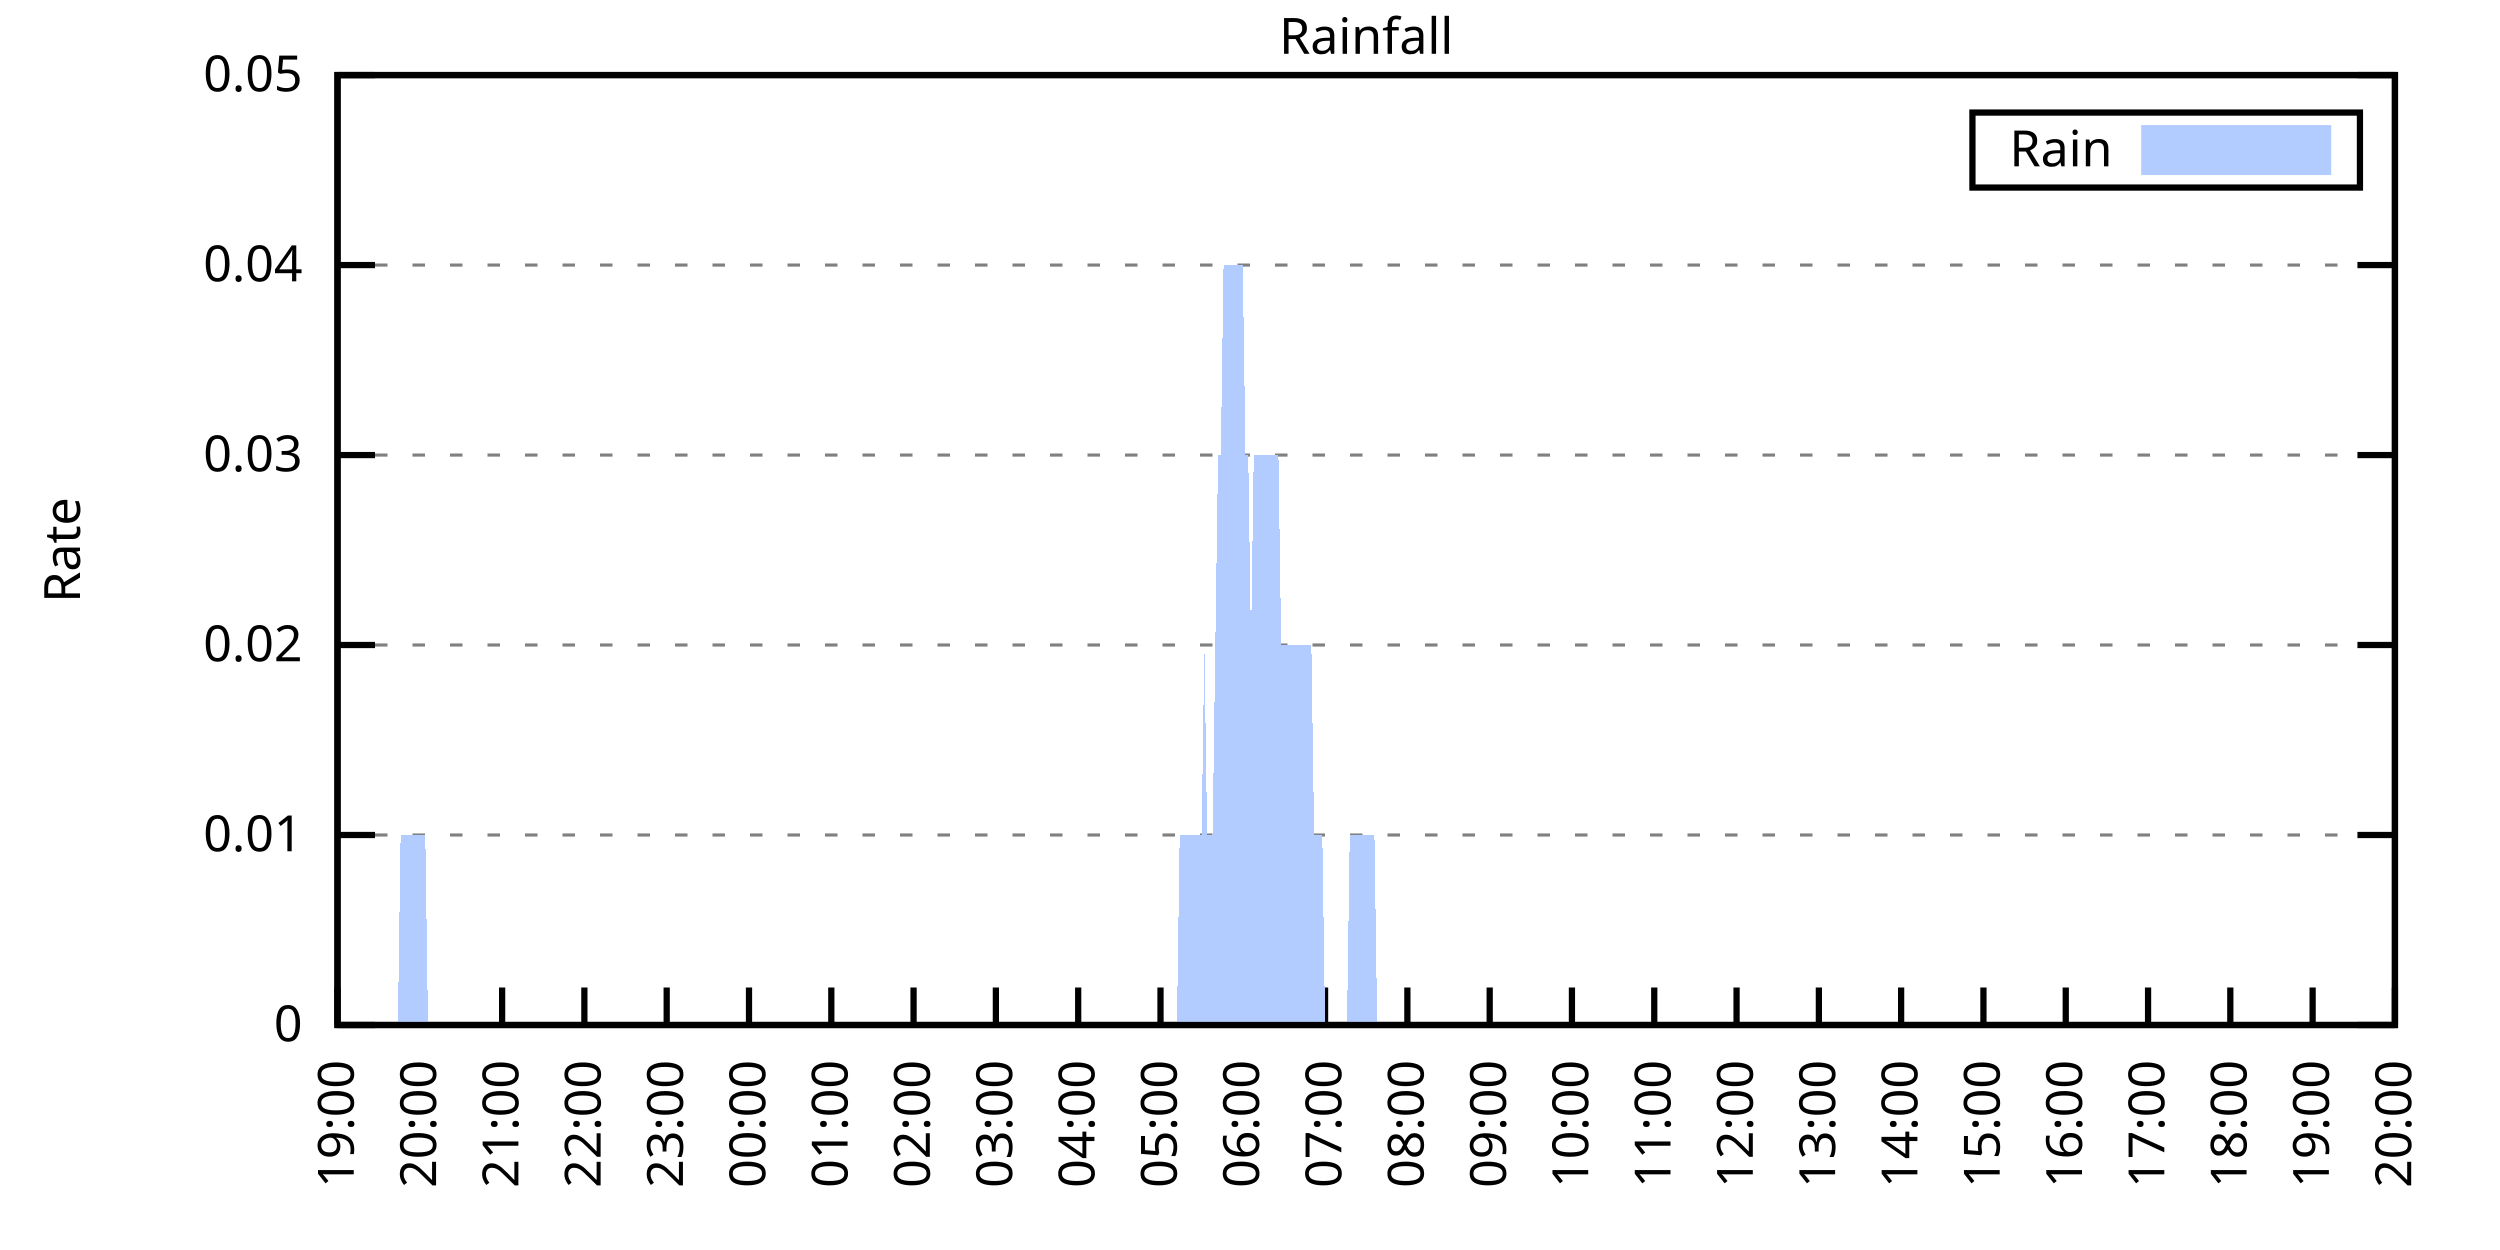
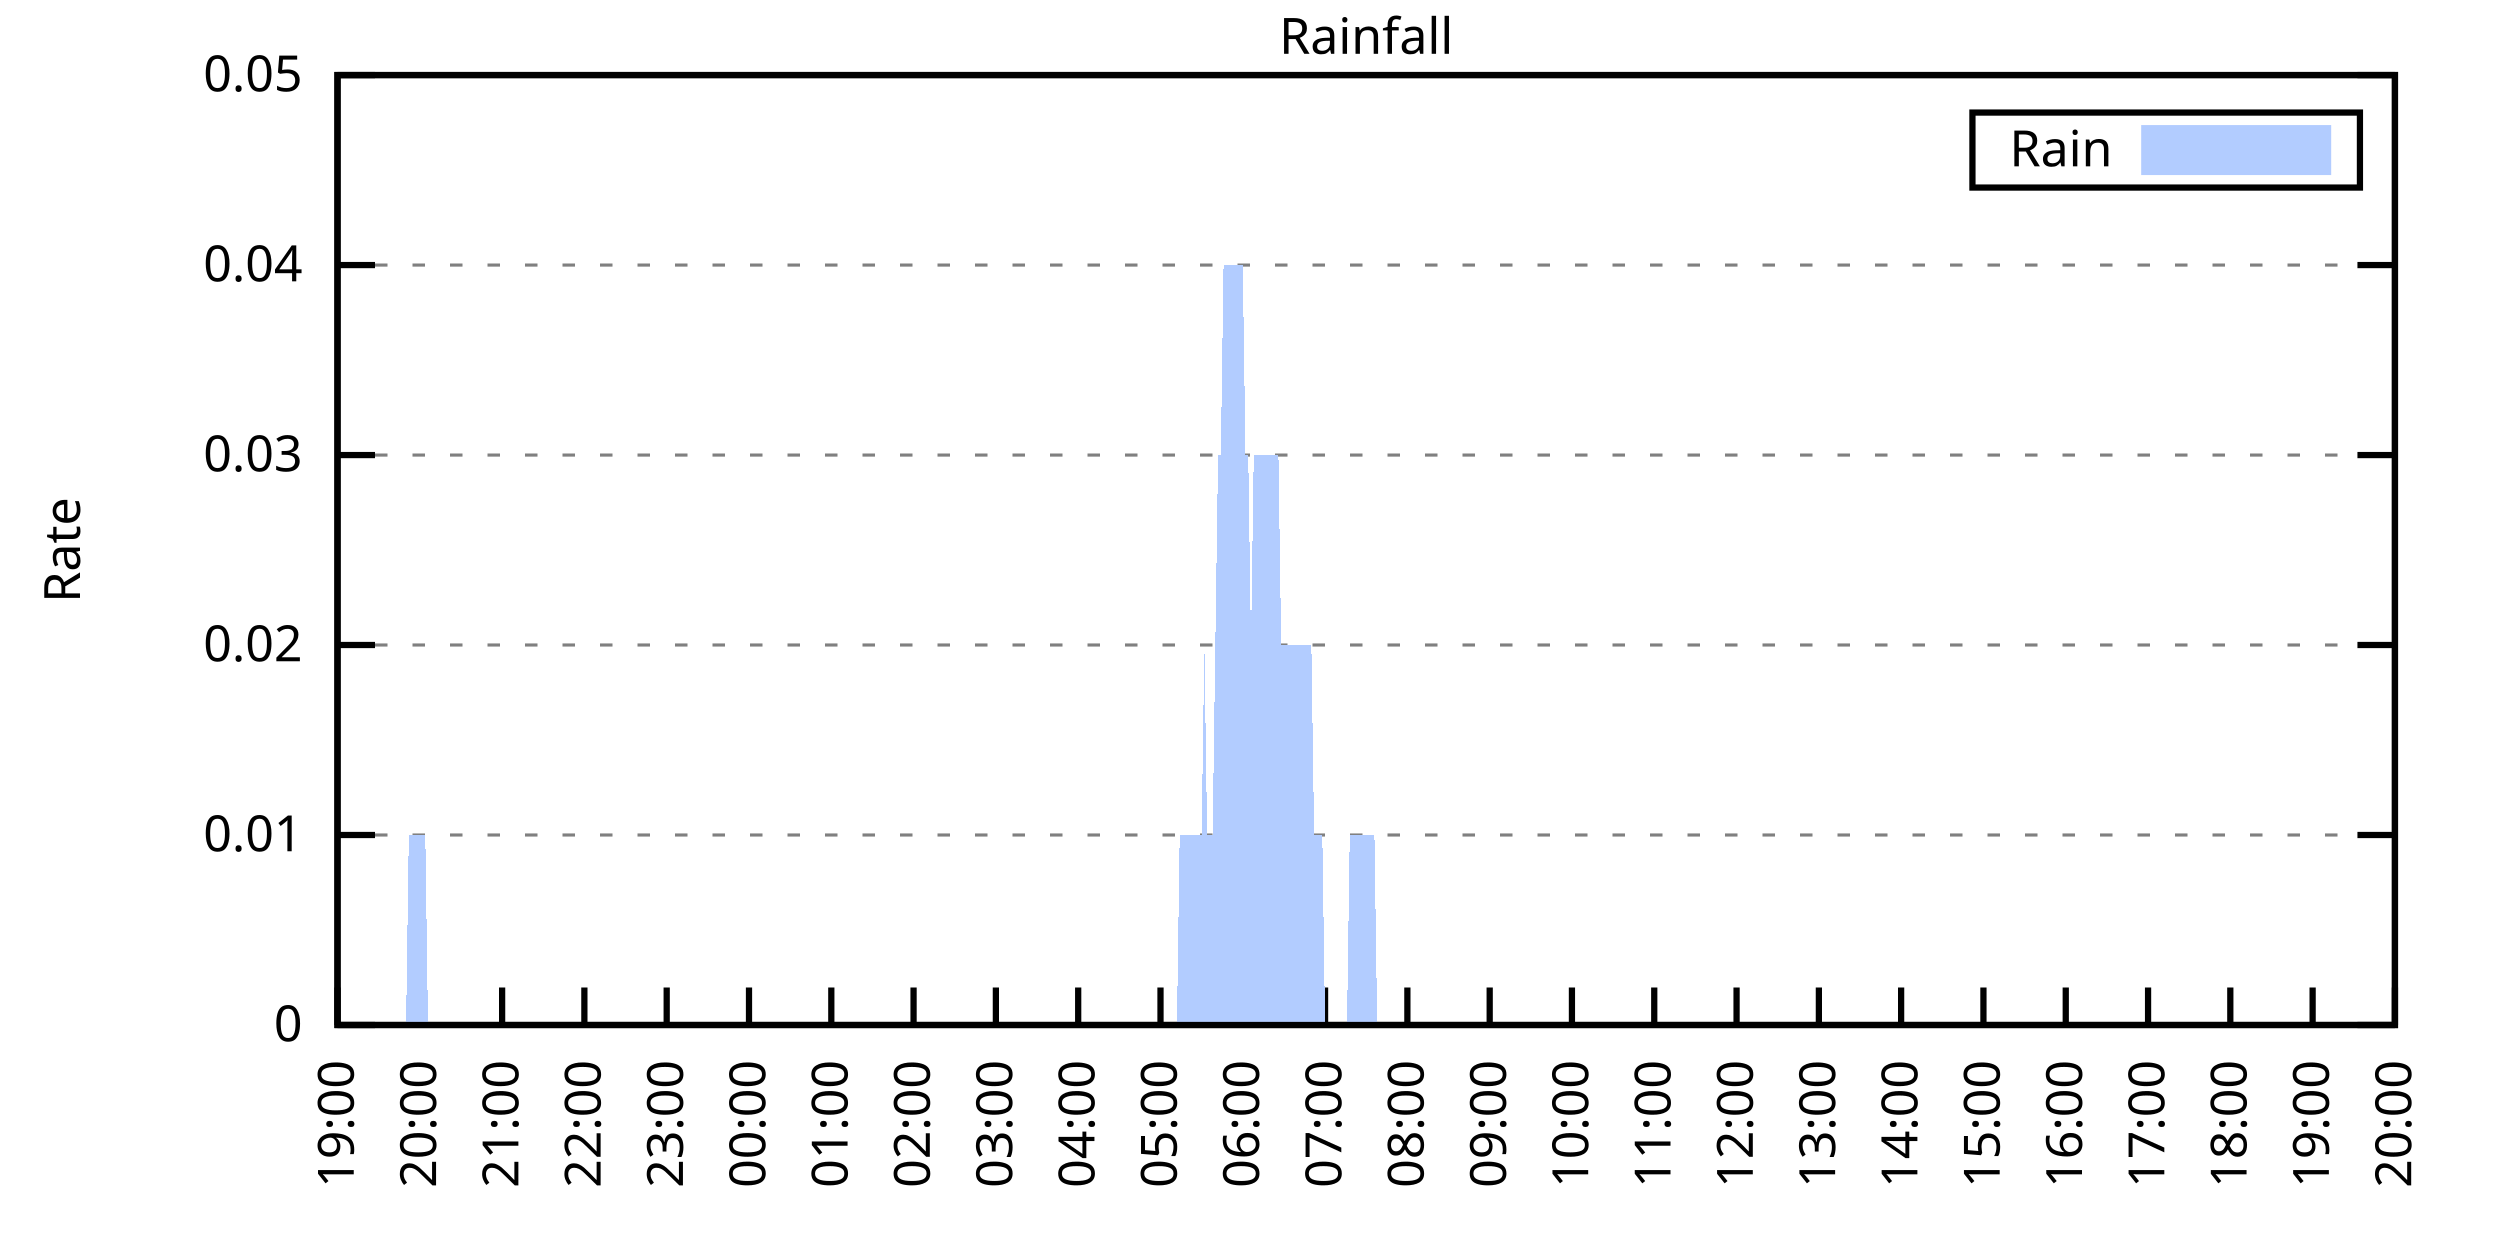
<svg xmlns="http://www.w3.org/2000/svg" xmlns:xlink="http://www.w3.org/1999/xlink" width="400" height="200" viewBox="0 0 400 200">
  <g id="gnuplot_canvas">
    <rect x="0" y="0" width="400" height="200" fill="none" />
    <defs>
      <circle id="gpDot" r="0.5" stroke-width="0.5" stroke="currentColor" />
      <path id="gpPt0" stroke-width="0.333" stroke="currentColor" d="M-1,0 h2 M0,-1 v2" />
      <path id="gpPt1" stroke-width="0.333" stroke="currentColor" d="M-1,-1 L1,1 M1,-1 L-1,1" />
      <path id="gpPt2" stroke-width="0.333" stroke="currentColor" d="M-1,0 L1,0 M0,-1 L0,1 M-1,-1 L1,1 M-1,1 L1,-1" />
      <rect id="gpPt3" stroke-width="0.333" stroke="currentColor" x="-1" y="-1" width="2" height="2" />
      <rect id="gpPt4" stroke-width="0.333" stroke="currentColor" fill="currentColor" x="-1" y="-1" width="2" height="2" />
      <circle id="gpPt5" stroke-width="0.333" stroke="currentColor" cx="0" cy="0" r="1" />
      <use xlink:href="#gpPt5" id="gpPt6" fill="currentColor" stroke="none" />
      <path id="gpPt7" stroke-width="0.333" stroke="currentColor" d="M0,-1.33 L-1.33,0.67 L1.33,0.67 z" />
      <use xlink:href="#gpPt7" id="gpPt8" fill="currentColor" stroke="none" />
      <use xlink:href="#gpPt7" id="gpPt9" stroke="currentColor" transform="rotate(180)" />
      <use xlink:href="#gpPt9" id="gpPt10" fill="currentColor" stroke="none" />
      <use xlink:href="#gpPt3" id="gpPt11" stroke="currentColor" transform="rotate(45)" />
      <use xlink:href="#gpPt11" id="gpPt12" fill="currentColor" stroke="none" />
      <path id="gpPt13" stroke-width="0.333" stroke="currentColor" d="M0,1.330 L1.265,0.411 L0.782,-1.067 L-0.782,-1.076 L-1.265,0.411 z" />
      <use xlink:href="#gpPt13" id="gpPt14" fill="currentColor" stroke="none" />
      <filter id="textbox" filterUnits="objectBoundingBox" x="0" y="0" height="1" width="1">
        <feFlood flood-color="white" flood-opacity="1" result="bgnd" />
        <feComposite in="SourceGraphic" in2="bgnd" operator="atop" />
      </filter>
      <filter id="greybox" filterUnits="objectBoundingBox" x="0" y="0" height="1" width="1">
        <feFlood flood-color="lightgrey" flood-opacity="1" result="grey" />
        <feComposite in="SourceGraphic" in2="grey" operator="atop" />
      </filter>
    </defs>
    <g fill="none" color="white" stroke="currentColor" stroke-width="1.00" stroke-linecap="butt" stroke-linejoin="miter">
</g>
    <g fill="none" color="black" stroke="currentColor" stroke-width="1.00" stroke-linecap="butt" stroke-linejoin="miter">
      <g stroke="none" shape-rendering="crispEdges">
        <polygon fill="rgb(255, 255, 255)" points="54.00,164.00 383.18,164.00 383.18,12.02 54.00,12.02 " />
      </g>
    </g>
    <g fill="none" color="black" stroke="currentColor" stroke-width="1.00" stroke-linecap="butt" stroke-linejoin="miter">
</g>
    <g fill="none" color="black" stroke="black" stroke-width="0.50" stroke-linecap="butt" stroke-linejoin="miter">
</g>
    <g fill="none" color="gray" stroke="currentColor" stroke-width="0.50" stroke-linecap="butt" stroke-linejoin="miter">
      <path stroke="gray" stroke-dasharray="2,4" class="gridline" d="M54.00,164.00 L383.19,164.00  " />
    </g>
    <g fill="none" color="gray" stroke="gray" stroke-width="1.00" stroke-linecap="butt" stroke-linejoin="miter">
</g>
    <g fill="none" color="black" stroke="currentColor" stroke-width="1.00" stroke-linecap="butt" stroke-linejoin="miter">
      <path stroke="black" d="M54.00,164.00 L60.00,164.00 M383.19,164.00 L377.19,164.00  " />
      <g transform="translate(48.40,166.60)" stroke="none" fill="black" font-family="Sans" font-size="8.00" text-anchor="end">
        <text>
          <tspan font-family="Sans"> 0</tspan>
        </text>
      </g>
    </g>
    <g fill="none" color="black" stroke="currentColor" stroke-width="1.00" stroke-linecap="butt" stroke-linejoin="miter">
</g>
    <g fill="none" color="black" stroke="black" stroke-width="0.50" stroke-linecap="butt" stroke-linejoin="miter">
</g>
    <g fill="none" color="gray" stroke="currentColor" stroke-width="0.50" stroke-linecap="butt" stroke-linejoin="miter">
      <path stroke="gray" stroke-dasharray="2,4" class="gridline" d="M54.00,133.60 L383.19,133.60  " />
    </g>
    <g fill="none" color="gray" stroke="gray" stroke-width="1.00" stroke-linecap="butt" stroke-linejoin="miter">
</g>
    <g fill="none" color="black" stroke="currentColor" stroke-width="1.00" stroke-linecap="butt" stroke-linejoin="miter">
      <path stroke="black" d="M54.00,133.60 L60.00,133.60 M383.19,133.60 L377.19,133.60  " />
      <g transform="translate(48.40,136.20)" stroke="none" fill="black" font-family="Sans" font-size="8.00" text-anchor="end">
        <text>
          <tspan font-family="Sans"> 0.01</tspan>
        </text>
      </g>
    </g>
    <g fill="none" color="black" stroke="currentColor" stroke-width="1.00" stroke-linecap="butt" stroke-linejoin="miter">
</g>
    <g fill="none" color="black" stroke="black" stroke-width="0.50" stroke-linecap="butt" stroke-linejoin="miter">
</g>
    <g fill="none" color="gray" stroke="currentColor" stroke-width="0.50" stroke-linecap="butt" stroke-linejoin="miter">
      <path stroke="gray" stroke-dasharray="2,4" class="gridline" d="M54.00,103.20 L383.19,103.20  " />
    </g>
    <g fill="none" color="gray" stroke="gray" stroke-width="1.00" stroke-linecap="butt" stroke-linejoin="miter">
</g>
    <g fill="none" color="black" stroke="currentColor" stroke-width="1.00" stroke-linecap="butt" stroke-linejoin="miter">
      <path stroke="black" d="M54.00,103.20 L60.00,103.20 M383.19,103.20 L377.19,103.20  " />
      <g transform="translate(48.40,105.80)" stroke="none" fill="black" font-family="Sans" font-size="8.00" text-anchor="end">
        <text>
          <tspan font-family="Sans"> 0.02</tspan>
        </text>
      </g>
    </g>
    <g fill="none" color="black" stroke="currentColor" stroke-width="1.00" stroke-linecap="butt" stroke-linejoin="miter">
</g>
    <g fill="none" color="black" stroke="black" stroke-width="0.50" stroke-linecap="butt" stroke-linejoin="miter">
</g>
    <g fill="none" color="gray" stroke="currentColor" stroke-width="0.50" stroke-linecap="butt" stroke-linejoin="miter">
      <path stroke="gray" stroke-dasharray="2,4" class="gridline" d="M54.00,72.81 L383.19,72.81  " />
    </g>
    <g fill="none" color="gray" stroke="gray" stroke-width="1.00" stroke-linecap="butt" stroke-linejoin="miter">
</g>
    <g fill="none" color="black" stroke="currentColor" stroke-width="1.00" stroke-linecap="butt" stroke-linejoin="miter">
      <path stroke="black" d="M54.00,72.81 L60.00,72.81 M383.19,72.81 L377.19,72.81  " />
      <g transform="translate(48.40,75.41)" stroke="none" fill="black" font-family="Sans" font-size="8.00" text-anchor="end">
        <text>
          <tspan font-family="Sans"> 0.03</tspan>
        </text>
      </g>
    </g>
    <g fill="none" color="black" stroke="currentColor" stroke-width="1.00" stroke-linecap="butt" stroke-linejoin="miter">
</g>
    <g fill="none" color="black" stroke="black" stroke-width="0.50" stroke-linecap="butt" stroke-linejoin="miter">
</g>
    <g fill="none" color="gray" stroke="currentColor" stroke-width="0.50" stroke-linecap="butt" stroke-linejoin="miter">
      <path stroke="gray" stroke-dasharray="2,4" class="gridline" d="M54.00,42.41 L383.19,42.41  " />
    </g>
    <g fill="none" color="gray" stroke="gray" stroke-width="1.00" stroke-linecap="butt" stroke-linejoin="miter">
</g>
    <g fill="none" color="black" stroke="currentColor" stroke-width="1.00" stroke-linecap="butt" stroke-linejoin="miter">
      <path stroke="black" d="M54.00,42.41 L60.00,42.41 M383.19,42.41 L377.19,42.41  " />
      <g transform="translate(48.40,45.01)" stroke="none" fill="black" font-family="Sans" font-size="8.00" text-anchor="end">
        <text>
          <tspan font-family="Sans"> 0.04</tspan>
        </text>
      </g>
    </g>
    <g fill="none" color="black" stroke="currentColor" stroke-width="1.00" stroke-linecap="butt" stroke-linejoin="miter">
</g>
    <g fill="none" color="black" stroke="black" stroke-width="0.50" stroke-linecap="butt" stroke-linejoin="miter">
</g>
    <g fill="none" color="gray" stroke="currentColor" stroke-width="0.50" stroke-linecap="butt" stroke-linejoin="miter">
      <path stroke="gray" stroke-dasharray="2,4" class="gridline" d="M54.00,12.01 L383.19,12.01  " />
    </g>
    <g fill="none" color="gray" stroke="gray" stroke-width="1.00" stroke-linecap="butt" stroke-linejoin="miter">
</g>
    <g fill="none" color="black" stroke="currentColor" stroke-width="1.00" stroke-linecap="butt" stroke-linejoin="miter">
      <path stroke="black" d="M54.00,12.01 L60.00,12.01 M383.19,12.01 L377.19,12.01  " />
      <g transform="translate(48.40,14.61)" stroke="none" fill="black" font-family="Sans" font-size="8.00" text-anchor="end">
        <text>
          <tspan font-family="Sans"> 0.05</tspan>
        </text>
      </g>
    </g>
    <g fill="none" color="black" stroke="currentColor" stroke-width="1.00" stroke-linecap="butt" stroke-linejoin="miter">
      <path stroke="black" d="M54.00,164.00 L54.00,158.00  " />
      <g transform="translate(56.60,169.60) rotate(270.00)" stroke="none" fill="black" font-family="Sans" font-size="8.00" text-anchor="end">
        <text>
          <tspan font-family="Sans">19:00</tspan>
        </text>
      </g>
    </g>
    <g fill="none" color="black" stroke="currentColor" stroke-width="1.00" stroke-linecap="butt" stroke-linejoin="miter">
      <path stroke="black" d="M67.17,164.00 L67.17,158.00  " />
      <g transform="translate(69.77,169.60) rotate(270.00)" stroke="none" fill="black" font-family="Sans" font-size="8.00" text-anchor="end">
        <text>
          <tspan font-family="Sans">20:00</tspan>
        </text>
      </g>
    </g>
    <g fill="none" color="black" stroke="currentColor" stroke-width="1.00" stroke-linecap="butt" stroke-linejoin="miter">
      <path stroke="black" d="M80.34,164.00 L80.34,158.00  " />
      <g transform="translate(82.94,169.60) rotate(270.00)" stroke="none" fill="black" font-family="Sans" font-size="8.00" text-anchor="end">
        <text>
          <tspan font-family="Sans">21:00</tspan>
        </text>
      </g>
    </g>
    <g fill="none" color="black" stroke="currentColor" stroke-width="1.00" stroke-linecap="butt" stroke-linejoin="miter">
      <path stroke="black" d="M93.50,164.00 L93.50,158.00  " />
      <g transform="translate(96.10,169.60) rotate(270.00)" stroke="none" fill="black" font-family="Sans" font-size="8.00" text-anchor="end">
        <text>
          <tspan font-family="Sans">22:00</tspan>
        </text>
      </g>
    </g>
    <g fill="none" color="black" stroke="currentColor" stroke-width="1.00" stroke-linecap="butt" stroke-linejoin="miter">
      <path stroke="black" d="M106.67,164.00 L106.67,158.00  " />
      <g transform="translate(109.27,169.60) rotate(270.00)" stroke="none" fill="black" font-family="Sans" font-size="8.00" text-anchor="end">
        <text>
          <tspan font-family="Sans">23:00</tspan>
        </text>
      </g>
    </g>
    <g fill="none" color="black" stroke="currentColor" stroke-width="1.00" stroke-linecap="butt" stroke-linejoin="miter">
      <path stroke="black" d="M119.84,164.00 L119.84,158.00  " />
      <g transform="translate(122.44,169.60) rotate(270.00)" stroke="none" fill="black" font-family="Sans" font-size="8.00" text-anchor="end">
        <text>
          <tspan font-family="Sans">00:00</tspan>
        </text>
      </g>
    </g>
    <g fill="none" color="black" stroke="currentColor" stroke-width="1.00" stroke-linecap="butt" stroke-linejoin="miter">
      <path stroke="black" d="M133.01,164.00 L133.01,158.00  " />
      <g transform="translate(135.61,169.60) rotate(270.00)" stroke="none" fill="black" font-family="Sans" font-size="8.00" text-anchor="end">
        <text>
          <tspan font-family="Sans">01:00</tspan>
        </text>
      </g>
    </g>
    <g fill="none" color="black" stroke="currentColor" stroke-width="1.00" stroke-linecap="butt" stroke-linejoin="miter">
      <path stroke="black" d="M146.17,164.00 L146.17,158.00  " />
      <g transform="translate(148.77,169.60) rotate(270.00)" stroke="none" fill="black" font-family="Sans" font-size="8.00" text-anchor="end">
        <text>
          <tspan font-family="Sans">02:00</tspan>
        </text>
      </g>
    </g>
    <g fill="none" color="black" stroke="currentColor" stroke-width="1.00" stroke-linecap="butt" stroke-linejoin="miter">
      <path stroke="black" d="M159.34,164.00 L159.34,158.00  " />
      <g transform="translate(161.94,169.60) rotate(270.00)" stroke="none" fill="black" font-family="Sans" font-size="8.00" text-anchor="end">
        <text>
          <tspan font-family="Sans">03:00</tspan>
        </text>
      </g>
    </g>
    <g fill="none" color="black" stroke="currentColor" stroke-width="1.00" stroke-linecap="butt" stroke-linejoin="miter">
      <path stroke="black" d="M172.51,164.00 L172.51,158.00  " />
      <g transform="translate(175.11,169.60) rotate(270.00)" stroke="none" fill="black" font-family="Sans" font-size="8.00" text-anchor="end">
        <text>
          <tspan font-family="Sans">04:00</tspan>
        </text>
      </g>
    </g>
    <g fill="none" color="black" stroke="currentColor" stroke-width="1.00" stroke-linecap="butt" stroke-linejoin="miter">
      <path stroke="black" d="M185.68,164.00 L185.68,158.00  " />
      <g transform="translate(188.28,169.60) rotate(270.00)" stroke="none" fill="black" font-family="Sans" font-size="8.00" text-anchor="end">
        <text>
          <tspan font-family="Sans">05:00</tspan>
        </text>
      </g>
    </g>
    <g fill="none" color="black" stroke="currentColor" stroke-width="1.00" stroke-linecap="butt" stroke-linejoin="miter">
      <path stroke="black" d="M198.84,164.00 L198.84,158.00  " />
      <g transform="translate(201.44,169.60) rotate(270.00)" stroke="none" fill="black" font-family="Sans" font-size="8.00" text-anchor="end">
        <text>
          <tspan font-family="Sans">06:00</tspan>
        </text>
      </g>
    </g>
    <g fill="none" color="black" stroke="currentColor" stroke-width="1.00" stroke-linecap="butt" stroke-linejoin="miter">
      <path stroke="black" d="M212.01,164.00 L212.01,158.00  " />
      <g transform="translate(214.61,169.60) rotate(270.00)" stroke="none" fill="black" font-family="Sans" font-size="8.00" text-anchor="end">
        <text>
          <tspan font-family="Sans">07:00</tspan>
        </text>
      </g>
    </g>
    <g fill="none" color="black" stroke="currentColor" stroke-width="1.00" stroke-linecap="butt" stroke-linejoin="miter">
      <path stroke="black" d="M225.18,164.00 L225.18,158.00  " />
      <g transform="translate(227.78,169.60) rotate(270.00)" stroke="none" fill="black" font-family="Sans" font-size="8.00" text-anchor="end">
        <text>
          <tspan font-family="Sans">08:00</tspan>
        </text>
      </g>
    </g>
    <g fill="none" color="black" stroke="currentColor" stroke-width="1.00" stroke-linecap="butt" stroke-linejoin="miter">
      <path stroke="black" d="M238.35,164.00 L238.35,158.00  " />
      <g transform="translate(240.95,169.60) rotate(270.00)" stroke="none" fill="black" font-family="Sans" font-size="8.00" text-anchor="end">
        <text>
          <tspan font-family="Sans">09:00</tspan>
        </text>
      </g>
    </g>
    <g fill="none" color="black" stroke="currentColor" stroke-width="1.00" stroke-linecap="butt" stroke-linejoin="miter">
      <path stroke="black" d="M251.51,164.00 L251.51,158.00  " />
      <g transform="translate(254.11,169.60) rotate(270.00)" stroke="none" fill="black" font-family="Sans" font-size="8.00" text-anchor="end">
        <text>
          <tspan font-family="Sans">10:00</tspan>
        </text>
      </g>
    </g>
    <g fill="none" color="black" stroke="currentColor" stroke-width="1.00" stroke-linecap="butt" stroke-linejoin="miter">
      <path stroke="black" d="M264.68,164.00 L264.68,158.00  " />
      <g transform="translate(267.28,169.60) rotate(270.00)" stroke="none" fill="black" font-family="Sans" font-size="8.00" text-anchor="end">
        <text>
          <tspan font-family="Sans">11:00</tspan>
        </text>
      </g>
    </g>
    <g fill="none" color="black" stroke="currentColor" stroke-width="1.00" stroke-linecap="butt" stroke-linejoin="miter">
      <path stroke="black" d="M277.85,164.00 L277.85,158.00  " />
      <g transform="translate(280.45,169.60) rotate(270.00)" stroke="none" fill="black" font-family="Sans" font-size="8.00" text-anchor="end">
        <text>
          <tspan font-family="Sans">12:00</tspan>
        </text>
      </g>
    </g>
    <g fill="none" color="black" stroke="currentColor" stroke-width="1.00" stroke-linecap="butt" stroke-linejoin="miter">
      <path stroke="black" d="M291.02,164.00 L291.02,158.00  " />
      <g transform="translate(293.62,169.60) rotate(270.00)" stroke="none" fill="black" font-family="Sans" font-size="8.00" text-anchor="end">
        <text>
          <tspan font-family="Sans">13:00</tspan>
        </text>
      </g>
    </g>
    <g fill="none" color="black" stroke="currentColor" stroke-width="1.00" stroke-linecap="butt" stroke-linejoin="miter">
      <path stroke="black" d="M304.18,164.00 L304.18,158.00  " />
      <g transform="translate(306.78,169.60) rotate(270.00)" stroke="none" fill="black" font-family="Sans" font-size="8.00" text-anchor="end">
        <text>
          <tspan font-family="Sans">14:00</tspan>
        </text>
      </g>
    </g>
    <g fill="none" color="black" stroke="currentColor" stroke-width="1.00" stroke-linecap="butt" stroke-linejoin="miter">
      <path stroke="black" d="M317.35,164.00 L317.35,158.00  " />
      <g transform="translate(319.95,169.60) rotate(270.00)" stroke="none" fill="black" font-family="Sans" font-size="8.00" text-anchor="end">
        <text>
          <tspan font-family="Sans">15:00</tspan>
        </text>
      </g>
    </g>
    <g fill="none" color="black" stroke="currentColor" stroke-width="1.00" stroke-linecap="butt" stroke-linejoin="miter">
      <path stroke="black" d="M330.52,164.00 L330.52,158.00  " />
      <g transform="translate(333.12,169.60) rotate(270.00)" stroke="none" fill="black" font-family="Sans" font-size="8.00" text-anchor="end">
        <text>
          <tspan font-family="Sans">16:00</tspan>
        </text>
      </g>
    </g>
    <g fill="none" color="black" stroke="currentColor" stroke-width="1.00" stroke-linecap="butt" stroke-linejoin="miter">
      <path stroke="black" d="M343.69,164.00 L343.69,158.00  " />
      <g transform="translate(346.29,169.60) rotate(270.00)" stroke="none" fill="black" font-family="Sans" font-size="8.00" text-anchor="end">
        <text>
          <tspan font-family="Sans">17:00</tspan>
        </text>
      </g>
    </g>
    <g fill="none" color="black" stroke="currentColor" stroke-width="1.00" stroke-linecap="butt" stroke-linejoin="miter">
      <path stroke="black" d="M356.85,164.00 L356.85,158.00  " />
      <g transform="translate(359.45,169.60) rotate(270.00)" stroke="none" fill="black" font-family="Sans" font-size="8.00" text-anchor="end">
        <text>
          <tspan font-family="Sans">18:00</tspan>
        </text>
      </g>
    </g>
    <g fill="none" color="black" stroke="currentColor" stroke-width="1.00" stroke-linecap="butt" stroke-linejoin="miter">
      <path stroke="black" d="M370.02,164.00 L370.02,158.00  " />
      <g transform="translate(372.62,169.60) rotate(270.00)" stroke="none" fill="black" font-family="Sans" font-size="8.00" text-anchor="end">
        <text>
          <tspan font-family="Sans">19:00</tspan>
        </text>
      </g>
    </g>
    <g fill="none" color="black" stroke="currentColor" stroke-width="1.00" stroke-linecap="butt" stroke-linejoin="miter">
      <path stroke="black" d="M383.19,164.00 L383.19,158.00  " />
      <g transform="translate(385.79,169.60) rotate(270.00)" stroke="none" fill="black" font-family="Sans" font-size="8.00" text-anchor="end">
        <text>
          <tspan font-family="Sans">20:00</tspan>
        </text>
      </g>
    </g>
    <g fill="none" color="black" stroke="currentColor" stroke-width="1.00" stroke-linecap="butt" stroke-linejoin="miter">
</g>
    <g fill="none" color="black" stroke="currentColor" stroke-width="1.00" stroke-linecap="butt" stroke-linejoin="miter">
      <path stroke="black" d="M54.00,12.01 L54.00,164.00 L383.19,164.00 L383.19,12.01 L54.00,12.01 Z  " />
    </g>
    <g fill="none" color="black" stroke="currentColor" stroke-width="1.00" stroke-linecap="butt" stroke-linejoin="miter">
</g>
    <g fill="none" color="black" stroke="currentColor" stroke-width="1.00" stroke-linecap="butt" stroke-linejoin="miter">
      <path stroke="black" d="M315.59,30.01 L315.59,18.01 L377.59,18.01 L377.59,30.01 L315.59,30.01 Z  " />
    </g>
    <g id="Rainfall_plot_1">
      <g fill="none" color="white" stroke="black" stroke-width="2.00" stroke-linecap="butt" stroke-linejoin="miter">
</g>
      <g fill="none" color="black" stroke="currentColor" stroke-width="2.00" stroke-linecap="butt" stroke-linejoin="miter">
        <g transform="translate(337.99,26.61)" stroke="none" fill="black" font-family="Sans" font-size="8.00" text-anchor="end">
          <text>
            <tspan font-family="Sans">Rain</tspan>
          </text>
        </g>
      </g>
      <g fill="none" color="black" stroke="currentColor" stroke-width="2.00" stroke-linecap="butt" stroke-linejoin="miter">
        <g stroke="none" shape-rendering="crispEdges">
          <polygon fill="rgb(178, 204, 255)" points="343.59,27.01 371.99,27.01 371.99,21.01 343.59,21.01 " />
        </g>
        <path stroke="rgb(178, 204, 255)" d="M343.59,27.01 L371.99,27.01 L371.99,21.01 L343.59,21.01 L343.59,27.01 Z  " />
      </g>
      <g fill="none" color="black" stroke="currentColor" stroke-width="2.00" stroke-linecap="butt" stroke-linejoin="miter">
        <g stroke="none" shape-rendering="crispEdges">
-           <polygon fill="rgb(178, 204, 255)" points="57.51,164.00 57.95,164.00 58.39,164.00 58.83,164.00 59.27,164.00 59.71,164.00 60.14,164.00 60.58,164.00 61.02,164.00 61.46,164.00 61.90,164.00 62.34,164.00 62.78,164.00 63.22,164.00 63.66,164.00 64.10,133.60 64.53,133.60 64.97,133.60 65.41,133.60 65.85,133.60 66.29,133.60 66.73,133.60 67.17,133.60 67.61,133.60 68.05,133.60 68.48,164.00 68.92,164.00 69.36,164.00 69.80,164.00 70.24,164.00 70.68,164.00 71.12,164.00 71.56,164.00 72.00,164.00 72.43,164.00 72.87,164.00 73.31,164.00 73.75,164.00 74.19,164.00 74.63,164.00 75.07,164.00 75.51,164.00 75.95,164.00 76.38,164.00 76.82,164.00 77.26,164.00 77.70,164.00 78.14,164.00 78.58,164.00 79.02,164.00 79.46,164.00 79.90,164.00 80.34,164.00 80.77,164.00 81.21,164.00 81.65,164.00 82.09,164.00 82.53,164.00 82.97,164.00 83.41,164.00 83.85,164.00 84.29,164.00 84.72,164.00 85.16,164.00 85.60,164.00 86.04,164.00 86.48,164.00 86.92,164.00 87.36,164.00 87.80,164.00 88.24,164.00 88.67,164.00 89.11,164.00 89.55,164.00 89.99,164.00 90.43,164.00 90.87,164.00 91.31,164.00 91.75,164.00 92.19,164.00 92.62,164.00 93.06,164.00 93.50,164.00 93.94,164.00 94.38,164.00 94.82,164.00 95.26,164.00 95.70,164.00 96.14,164.00 96.58,164.00 97.01,164.00 97.45,164.00 97.89,164.00 98.33,164.00 98.77,164.00 99.21,164.00 99.65,164.00 100.09,164.00 100.53,164.00 100.96,164.00 101.40,164.00 101.84,164.00 102.28,164.00 102.72,164.00 103.16,164.00 103.60,164.00 104.04,164.00 104.48,164.00 104.91,164.00 105.35,164.00 105.79,164.00 106.23,164.00 106.67,164.00 107.11,164.00 107.55,164.00 107.99,164.00 108.43,164.00 108.87,164.00 109.30,164.00 109.74,164.00 110.18,164.00 110.62,164.00 111.06,164.00 111.50,164.00 111.94,164.00 112.38,164.00 112.82,164.00 113.25,164.00 113.69,164.00 114.13,164.00 114.57,164.00 115.01,164.00 115.45,164.00 115.89,164.00 116.33,164.00 116.77,164.00 117.20,164.00 117.64,164.00 118.08,164.00 118.52,164.00 118.96,164.00 119.40,164.00 119.84,164.00 120.28,164.00 120.72,164.00 121.15,164.00 121.59,164.00 122.03,164.00 122.47,164.00 122.91,164.00 123.35,164.00 123.79,164.00 124.23,164.00 124.67,164.00 125.11,164.00 125.54,164.00 125.98,164.00 126.42,164.00 126.86,164.00 127.30,164.00 127.74,164.00 128.18,164.00 128.62,164.00 129.06,164.00 129.49,164.00 129.93,164.00 130.37,164.00 130.81,164.00 131.25,164.00 131.69,164.00 132.13,164.00 132.57,164.00 133.01,164.00 133.44,164.00 133.88,164.00 134.32,164.00 134.76,164.00 135.20,164.00 135.64,164.00 136.08,164.00 136.52,164.00 136.96,164.00 137.39,164.00 137.83,164.00 138.27,164.00 138.71,164.00 139.15,164.00 139.59,164.00 140.03,164.00 140.47,164.00 140.91,164.00 141.35,164.00 141.78,164.00 142.22,164.00 142.66,164.00 143.10,164.00 143.54,164.00 143.98,164.00 144.42,164.00 144.86,164.00 145.30,164.00 145.73,164.00 146.17,164.00 146.61,164.00 147.05,164.00 147.49,164.00 147.93,164.00 148.37,164.00 148.81,164.00 149.25,164.00 149.68,164.00 150.12,164.00 150.56,164.00 151.00,164.00 151.44,164.00 151.88,164.00 152.32,164.00 152.76,164.00 153.20,164.00 153.63,164.00 154.07,164.00 154.51,164.00 154.95,164.00 155.39,164.00 155.83,164.00 156.27,164.00 156.71,164.00 157.15,164.00 157.59,164.00 158.02,164.00 158.46,164.00 158.90,164.00 159.34,164.00 159.78,164.00 160.22,164.00 160.66,164.00 161.10,164.00 161.54,164.00 161.97,164.00 162.41,164.00 162.85,164.00 163.29,164.00 163.73,164.00 164.17,164.00 164.61,164.00 165.05,164.00 165.49,164.00 165.92,164.00 166.36,164.00 166.80,164.00 167.24,164.00 167.68,164.00 168.12,164.00 168.56,164.00 169.00,164.00 169.44,164.00 169.87,164.00 170.31,164.00 170.75,164.00 171.19,164.00 171.63,164.00 172.07,164.00 172.51,164.00 172.95,164.00 173.39,164.00 173.83,164.00 174.26,164.00 174.70,164.00 175.14,164.00 175.58,164.00 176.02,164.00 176.46,164.00 176.90,164.00 177.34,164.00 177.78,164.00 178.21,164.00 178.65,164.00 179.09,164.00 179.53,164.00 179.97,164.00 180.41,164.00 180.85,164.00 181.29,164.00 181.73,164.00 182.16,164.00 182.60,164.00 183.04,164.00 183.48,164.00 183.92,164.00 184.36,164.00 184.80,164.00 185.24,164.00 185.68,164.00 186.11,164.00 186.55,164.00 186.99,164.00 187.43,164.00 187.87,164.00 188.31,164.00 188.75,133.60 189.19,133.60 189.63,133.60 190.07,133.60 190.50,133.60 190.94,133.60 191.38,133.60 191.82,133.60 192.26,133.60 192.70,103.20 193.14,133.60 193.58,133.60 194.02,133.60 194.45,103.20 194.89,72.81 195.33,72.81 195.77,42.41 196.21,42.41 196.65,42.41 197.09,42.41 197.53,42.41 197.97,42.41 198.40,42.41 198.84,42.41 199.28,72.81 199.72,72.81 200.16,103.20 200.60,72.81 201.04,72.81 201.48,72.81 201.92,72.81 202.35,72.81 202.79,72.81 203.23,72.81 203.67,72.81 204.11,72.81 204.55,72.81 204.99,103.20 205.43,103.20 205.87,103.20 206.31,103.20 206.74,103.20 207.18,103.20 207.62,103.20 208.06,103.20 208.50,103.20 208.94,103.20 209.38,103.20 209.82,103.20 210.26,133.60 210.69,133.60 211.13,133.60 211.57,133.60 212.01,164.00 212.45,164.00 212.89,164.00 213.33,164.00 213.77,164.00 214.21,164.00 214.64,164.00 215.08,164.00 215.52,164.00 215.96,133.60 216.40,133.60 216.84,133.60 217.28,133.60 217.72,133.60 218.16,133.60 218.60,133.60 219.03,133.60 219.47,133.60 219.91,133.60 220.35,164.00 220.79,164.00 221.23,164.00 221.67,164.00 222.11,164.00 222.55,164.00 222.98,164.00 223.42,164.00 223.86,164.00 224.30,164.00 224.74,164.00 225.18,164.00 225.62,164.00 226.06,164.00 226.50,164.00 226.93,164.00 227.37,164.00 227.81,164.00 228.25,164.00 228.69,164.00 229.13,164.00 229.57,164.00 230.01,164.00 230.45,164.00 230.88,164.00 231.32,164.00 231.76,164.00 232.20,164.00 232.64,164.00 233.08,164.00 233.52,164.00 233.96,164.00 234.40,164.00 234.84,164.00 235.27,164.00 235.71,164.00 236.15,164.00 236.59,164.00 237.03,164.00 237.47,164.00 237.91,164.00 238.35,164.00 238.79,164.00 239.22,164.00 239.66,164.00 240.10,164.00 240.54,164.00 240.98,164.00 241.42,164.00 241.86,164.00 242.30,164.00 242.74,164.00 243.17,164.00 243.61,164.00 244.05,164.00 244.49,164.00 244.93,164.00 245.37,164.00 245.81,164.00 246.25,164.00 246.69,164.00 247.12,164.00 247.56,164.00 248.00,164.00 248.44,164.00 248.88,164.00 249.32,164.00 249.76,164.00 250.20,164.00 250.64,164.00 251.08,164.00 251.51,164.00 251.95,164.00 252.39,164.00 252.83,164.00 253.27,164.00 253.71,164.00 254.15,164.00 254.59,164.00 255.03,164.00 255.46,164.00 255.90,164.00 256.34,164.00 256.78,164.00 257.22,164.00 257.66,164.00 258.10,164.00 258.54,164.00 258.98,164.00 259.41,164.00 259.85,164.00 260.29,164.00 260.73,164.00 261.17,164.00 261.61,164.00 262.05,164.00 262.49,164.00 262.93,164.00 263.36,164.00 263.80,164.00 264.24,164.00 264.68,164.00 265.12,164.00 265.56,164.00 266.00,164.00 266.44,164.00 266.88,164.00 267.32,164.00 267.75,164.00 268.19,164.00 268.63,164.00 269.07,164.00 269.51,164.00 269.95,164.00 270.39,164.00 270.83,164.00 271.27,164.00 271.70,164.00 272.14,164.00 272.58,164.00 273.02,164.00 273.46,164.00 273.90,164.00 274.34,164.00 274.78,164.00 275.22,164.00 275.65,164.00 276.09,164.00 276.53,164.00 276.97,164.00 277.41,164.00 277.85,164.00 278.29,164.00 278.73,164.00 279.17,164.00 279.60,164.00 280.04,164.00 280.48,164.00 280.92,164.00 281.36,164.00 281.80,164.00 282.24,164.00 282.68,164.00 283.12,164.00 283.56,164.00 283.99,164.00 284.43,164.00 284.87,164.00 285.31,164.00 285.75,164.00 286.19,164.00 286.63,164.00 287.07,164.00 287.51,164.00 287.94,164.00 288.38,164.00 288.82,164.00 289.26,164.00 289.70,164.00 290.14,164.00 290.58,164.00 291.02,164.00 291.46,164.00 291.89,164.00 292.33,164.00 292.77,164.00 293.21,164.00 293.65,164.00 294.09,164.00 294.53,164.00 294.97,164.00 295.41,164.00 295.84,164.00 296.28,164.00 296.72,164.00 297.16,164.00 297.60,164.00 298.04,164.00 298.48,164.00 298.92,164.00 299.36,164.00 299.80,164.00 300.23,164.00 300.67,164.00 301.11,164.00 301.55,164.00 301.99,164.00 302.43,164.00 302.87,164.00 303.31,164.00 303.75,164.00 304.18,164.00 304.62,164.00 305.06,164.00 305.50,164.00 305.94,164.00 306.38,164.00 306.82,164.00 307.26,164.00 307.70,164.00 308.13,164.00 308.57,164.00 309.01,164.00 309.45,164.00 309.89,164.00 310.33,164.00 310.77,164.00 311.21,164.00 311.65,164.00 312.08,164.00 312.52,164.00 312.96,164.00 313.40,164.00 313.84,164.00 314.28,164.00 314.72,164.00 315.16,164.00 315.60,164.00 316.04,164.00 316.47,164.00 316.91,164.00 317.35,164.00 317.79,164.00 318.23,164.00 318.67,164.00 319.11,164.00 319.55,164.00 319.99,164.00 320.42,164.00 320.86,164.00 321.30,164.00 321.74,164.00 322.18,164.00 322.62,164.00 323.06,164.00 323.50,164.00 323.94,164.00 324.37,164.00 324.81,164.00 325.25,164.00 325.69,164.00 326.13,164.00 326.57,164.00 327.01,164.00 327.45,164.00 327.89,164.00 328.33,164.00 328.76,164.00 329.20,164.00 329.64,164.00 330.08,164.00 330.52,164.00 330.96,164.00 331.40,164.00 331.84,164.00 332.28,164.00 332.71,164.00 333.15,164.00 333.59,164.00 334.03,164.00 334.47,164.00 334.91,164.00 335.35,164.00 335.79,164.00 336.23,164.00 336.66,164.00 337.10,164.00 337.54,164.00 337.98,164.00 338.42,164.00 338.86,164.00 339.30,164.00 339.74,164.00 340.18,164.00 340.61,164.00 341.05,164.00 341.49,164.00 341.93,164.00 342.37,164.00 342.81,164.00 343.25,164.00 343.69,164.00 344.13,164.00 344.57,164.00 345.00,164.00 345.44,164.00 345.88,164.00 346.32,164.00 346.76,164.00 347.20,164.00 347.64,164.00 348.08,164.00 348.52,164.00 348.95,164.00 349.39,164.00 349.83,164.00 350.27,164.00 350.71,164.00 351.15,164.00 351.59,164.00 352.03,164.00 352.47,164.00 352.90,164.00 353.34,164.00 353.78,164.00 354.22,164.00 354.66,164.00 355.10,164.00 355.54,164.00 355.98,164.00 356.42,164.00 356.85,164.00 357.29,164.00 357.73,164.00 358.17,164.00 358.61,164.00 359.05,164.00 359.49,164.00 359.93,164.00 360.37,164.00 360.81,164.00 361.24,164.00 361.68,164.00 362.12,164.00 362.56,164.00 363.00,164.00 363.44,164.00 363.88,164.00 364.32,164.00 364.76,164.00 365.19,164.00 365.63,164.00 366.07,164.00 366.51,164.00 366.95,164.00 367.39,164.00 367.83,164.00 368.27,164.00 368.71,164.00 369.14,164.00 369.58,164.00 370.02,164.00 370.46,164.00 370.90,164.00 371.34,164.00 371.78,164.00 372.22,164.00 372.66,164.00 373.09,164.00 373.09,164.00 57.51,164.00 " />
+           <polygon fill="rgb(178, 204, 255)" points="61.02,164.00 61.46,164.00 61.90,164.00 62.34,164.00 62.78,164.00 63.22,164.00 63.66,164.00 64.10,164.00 64.53,164.00 64.97,164.00 65.41,133.60 65.85,133.60 66.29,133.60 66.73,133.60 67.17,133.60 67.61,133.60 68.05,133.60 68.48,164.00 68.92,164.00 69.36,164.00 69.80,164.00 70.24,164.00 70.68,164.00 71.12,164.00 71.56,164.00 72.00,164.00 72.43,164.00 72.87,164.00 73.31,164.00 73.75,164.00 74.19,164.00 74.63,164.00 75.07,164.00 75.51,164.00 75.95,164.00 76.38,164.00 76.82,164.00 77.26,164.00 77.70,164.00 78.14,164.00 78.58,164.00 79.02,164.00 79.46,164.00 79.90,164.00 80.34,164.00 80.77,164.00 81.21,164.00 81.65,164.00 82.09,164.00 82.53,164.00 82.97,164.00 83.41,164.00 83.85,164.00 84.29,164.00 84.72,164.00 85.16,164.00 85.60,164.00 86.04,164.00 86.48,164.00 86.92,164.00 87.36,164.00 87.80,164.00 88.24,164.00 88.67,164.00 89.11,164.00 89.55,164.00 89.99,164.00 90.43,164.00 90.87,164.00 91.31,164.00 91.75,164.00 92.19,164.00 92.62,164.00 93.06,164.00 93.50,164.00 93.94,164.00 94.38,164.00 94.82,164.00 95.26,164.00 95.70,164.00 96.14,164.00 96.58,164.00 97.01,164.00 97.45,164.00 97.89,164.00 98.33,164.00 98.77,164.00 99.21,164.00 99.65,164.00 100.09,164.00 100.53,164.00 100.96,164.00 101.40,164.00 101.84,164.00 102.28,164.00 102.72,164.00 103.16,164.00 103.60,164.00 104.04,164.00 104.48,164.00 104.91,164.00 105.35,164.00 105.79,164.00 106.23,164.00 106.67,164.00 107.11,164.00 107.55,164.00 107.99,164.00 108.43,164.00 108.87,164.00 109.30,164.00 109.74,164.00 110.18,164.00 110.62,164.00 111.06,164.00 111.50,164.00 111.94,164.00 112.38,164.00 112.82,164.00 113.25,164.00 113.69,164.00 114.13,164.00 114.57,164.00 115.01,164.00 115.45,164.00 115.89,164.00 116.33,164.00 116.77,164.00 117.20,164.00 117.64,164.00 118.08,164.00 118.52,164.00 118.96,164.00 119.40,164.00 119.84,164.00 120.28,164.00 120.72,164.00 121.15,164.00 121.59,164.00 122.03,164.00 122.47,164.00 122.91,164.00 123.35,164.00 123.79,164.00 124.23,164.00 124.67,164.00 125.11,164.00 125.54,164.00 125.98,164.00 126.42,164.00 126.86,164.00 127.30,164.00 127.74,164.00 128.18,164.00 128.62,164.00 129.06,164.00 129.49,164.00 129.93,164.00 130.37,164.00 130.81,164.00 131.25,164.00 131.69,164.00 132.13,164.00 132.57,164.00 133.01,164.00 133.44,164.00 133.88,164.00 134.32,164.00 134.76,164.00 135.20,164.00 135.64,164.00 136.08,164.00 136.52,164.00 136.96,164.00 137.39,164.00 137.83,164.00 138.27,164.00 138.71,164.00 139.15,164.00 139.59,164.00 140.03,164.00 140.47,164.00 140.91,164.00 141.35,164.00 141.78,164.00 142.22,164.00 142.66,164.00 143.10,164.00 143.54,164.00 143.98,164.00 144.42,164.00 144.86,164.00 145.30,164.00 145.73,164.00 146.17,164.00 146.61,164.00 147.05,164.00 147.49,164.00 147.93,164.00 148.37,164.00 148.81,164.00 149.25,164.00 149.68,164.00 150.12,164.00 150.56,164.00 151.00,164.00 151.44,164.00 151.88,164.00 152.32,164.00 152.76,164.00 153.20,164.00 153.63,164.00 154.07,164.00 154.51,164.00 154.95,164.00 155.39,164.00 155.83,164.00 156.27,164.00 156.71,164.00 157.15,164.00 157.59,164.00 158.02,164.00 158.46,164.00 158.90,164.00 159.34,164.00 159.78,164.00 160.22,164.00 160.66,164.00 161.10,164.00 161.54,164.00 161.97,164.00 162.41,164.00 162.85,164.00 163.29,164.00 163.73,164.00 164.17,164.00 164.61,164.00 165.05,164.00 165.49,164.00 165.92,164.00 166.36,164.00 166.80,164.00 167.24,164.00 167.68,164.00 168.12,164.00 168.56,164.00 169.00,164.00 169.44,164.00 169.87,164.00 170.31,164.00 170.75,164.00 171.19,164.00 171.63,164.00 172.07,164.00 172.51,164.00 172.95,164.00 173.39,164.00 173.83,164.00 174.26,164.00 174.70,164.00 175.14,164.00 175.58,164.00 176.02,164.00 176.46,164.00 176.90,164.00 177.34,164.00 177.78,164.00 178.21,164.00 178.65,164.00 179.09,164.00 179.53,164.00 179.97,164.00 180.41,164.00 180.85,164.00 181.29,164.00 181.73,164.00 182.16,164.00 182.60,164.00 183.04,164.00 183.48,164.00 183.92,164.00 184.36,164.00 184.80,164.00 185.24,164.00 185.68,164.00 186.11,164.00 186.55,164.00 186.99,164.00 187.43,164.00 187.87,164.00 188.31,164.00 188.75,133.60 189.19,133.60 189.63,133.60 190.07,133.60 190.50,133.60 190.94,133.60 191.38,133.60 191.82,133.60 192.26,133.60 192.70,103.20 193.14,133.60 193.58,133.60 194.02,133.60 194.45,103.20 194.89,72.81 195.33,72.81 195.77,42.41 196.21,42.41 196.65,42.41 197.09,42.41 197.53,42.41 197.97,42.41 198.40,42.41 198.84,42.41 199.28,72.81 199.72,72.81 200.16,103.20 200.60,72.81 201.04,72.81 201.48,72.81 201.92,72.81 202.35,72.81 202.79,72.81 203.23,72.81 203.67,72.81 204.11,72.81 204.55,72.81 204.99,103.20 205.43,103.20 205.87,103.20 206.31,103.20 206.74,103.20 207.18,103.20 207.62,103.20 208.06,103.20 208.50,103.20 208.94,103.20 209.38,103.20 209.82,103.20 210.26,133.60 210.69,133.60 211.13,133.60 211.57,133.60 212.01,164.00 212.45,164.00 212.89,164.00 213.33,164.00 213.77,164.00 214.21,164.00 214.64,164.00 215.08,164.00 215.52,164.00 215.96,133.60 216.40,133.60 216.84,133.60 217.28,133.60 217.72,133.60 218.16,133.60 218.60,133.60 219.03,133.60 219.47,133.60 219.91,133.60 220.35,164.00 220.79,164.00 221.23,164.00 221.67,164.00 222.11,164.00 222.55,164.00 222.98,164.00 223.42,164.00 223.86,164.00 224.30,164.00 224.74,164.00 225.18,164.00 225.62,164.00 226.06,164.00 226.50,164.00 226.93,164.00 227.37,164.00 227.81,164.00 228.25,164.00 228.69,164.00 229.13,164.00 229.57,164.00 230.01,164.00 230.45,164.00 230.88,164.00 231.32,164.00 231.76,164.00 232.20,164.00 232.64,164.00 233.08,164.00 233.52,164.00 233.96,164.00 234.40,164.00 234.84,164.00 235.27,164.00 235.71,164.00 236.15,164.00 236.59,164.00 237.03,164.00 237.47,164.00 237.91,164.00 238.35,164.00 238.79,164.00 239.22,164.00 239.66,164.00 240.10,164.00 240.54,164.00 240.98,164.00 241.42,164.00 241.86,164.00 242.30,164.00 242.74,164.00 243.17,164.00 243.61,164.00 244.05,164.00 244.49,164.00 244.93,164.00 245.37,164.00 245.81,164.00 246.25,164.00 246.69,164.00 247.12,164.00 247.56,164.00 248.00,164.00 248.44,164.00 248.88,164.00 249.32,164.00 249.76,164.00 250.20,164.00 250.64,164.00 251.08,164.00 251.51,164.00 251.95,164.00 252.39,164.00 252.83,164.00 253.27,164.00 253.71,164.00 254.15,164.00 254.59,164.00 255.03,164.00 255.46,164.00 255.90,164.00 256.34,164.00 256.78,164.00 257.22,164.00 257.66,164.00 258.10,164.00 258.54,164.00 258.98,164.00 259.41,164.00 259.85,164.00 260.29,164.00 260.73,164.00 261.17,164.00 261.61,164.00 262.05,164.00 262.49,164.00 262.93,164.00 263.36,164.00 263.80,164.00 264.24,164.00 264.68,164.00 265.12,164.00 265.56,164.00 266.00,164.00 266.44,164.00 266.88,164.00 267.32,164.00 267.75,164.00 268.19,164.00 268.63,164.00 269.07,164.00 269.51,164.00 269.95,164.00 270.39,164.00 270.83,164.00 271.27,164.00 271.70,164.00 272.14,164.00 272.58,164.00 273.02,164.00 273.46,164.00 273.90,164.00 274.34,164.00 274.78,164.00 275.22,164.00 275.65,164.00 276.09,164.00 276.53,164.00 276.97,164.00 277.41,164.00 277.85,164.00 278.29,164.00 278.73,164.00 279.17,164.00 279.60,164.00 280.04,164.00 280.48,164.00 280.92,164.00 281.36,164.00 281.80,164.00 282.24,164.00 282.68,164.00 283.12,164.00 283.56,164.00 283.99,164.00 284.43,164.00 284.87,164.00 285.31,164.00 285.75,164.00 286.19,164.00 286.63,164.00 287.07,164.00 287.51,164.00 287.94,164.00 288.38,164.00 288.82,164.00 289.26,164.00 289.70,164.00 290.14,164.00 290.58,164.00 291.02,164.00 291.46,164.00 291.89,164.00 292.33,164.00 292.77,164.00 293.21,164.00 293.65,164.00 294.09,164.00 294.53,164.00 294.97,164.00 295.41,164.00 295.84,164.00 296.28,164.00 296.72,164.00 297.16,164.00 297.60,164.00 298.04,164.00 298.48,164.00 298.92,164.00 299.36,164.00 299.80,164.00 300.23,164.00 300.67,164.00 301.11,164.00 301.55,164.00 301.99,164.00 302.43,164.00 302.87,164.00 303.31,164.00 303.75,164.00 304.18,164.00 304.62,164.00 305.06,164.00 305.50,164.00 305.94,164.00 306.38,164.00 306.82,164.00 307.26,164.00 307.70,164.00 308.13,164.00 308.57,164.00 309.01,164.00 309.45,164.00 309.89,164.00 310.33,164.00 310.77,164.00 311.21,164.00 311.65,164.00 312.08,164.00 312.52,164.00 312.96,164.00 313.40,164.00 313.84,164.00 314.28,164.00 314.72,164.00 315.16,164.00 315.60,164.00 316.04,164.00 316.47,164.00 316.91,164.00 317.35,164.00 317.79,164.00 318.23,164.00 318.67,164.00 319.11,164.00 319.55,164.00 319.99,164.00 320.42,164.00 320.86,164.00 321.30,164.00 321.74,164.00 322.18,164.00 322.62,164.00 323.06,164.00 323.50,164.00 323.94,164.00 324.37,164.00 324.81,164.00 325.25,164.00 325.69,164.00 326.13,164.00 326.57,164.00 327.01,164.00 327.45,164.00 327.89,164.00 328.33,164.00 328.76,164.00 329.20,164.00 329.64,164.00 330.08,164.00 330.52,164.00 330.96,164.00 331.40,164.00 331.84,164.00 332.28,164.00 332.71,164.00 333.15,164.00 333.59,164.00 334.03,164.00 334.47,164.00 334.91,164.00 335.35,164.00 335.79,164.00 336.23,164.00 336.66,164.00 337.10,164.00 337.54,164.00 337.98,164.00 338.42,164.00 338.86,164.00 339.30,164.00 339.74,164.00 340.18,164.00 340.61,164.00 341.05,164.00 341.49,164.00 341.93,164.00 342.37,164.00 342.81,164.00 343.25,164.00 343.69,164.00 344.13,164.00 344.57,164.00 345.00,164.00 345.44,164.00 345.88,164.00 346.32,164.00 346.76,164.00 347.20,164.00 347.64,164.00 348.08,164.00 348.52,164.00 348.95,164.00 349.39,164.00 349.83,164.00 350.27,164.00 350.71,164.00 351.15,164.00 351.59,164.00 352.03,164.00 352.47,164.00 352.90,164.00 353.34,164.00 353.78,164.00 354.22,164.00 354.66,164.00 355.10,164.00 355.54,164.00 355.98,164.00 356.42,164.00 356.85,164.00 357.29,164.00 357.73,164.00 358.17,164.00 358.61,164.00 359.05,164.00 359.49,164.00 359.93,164.00 360.37,164.00 360.81,164.00 361.24,164.00 361.68,164.00 362.12,164.00 362.56,164.00 363.00,164.00 363.44,164.00 363.88,164.00 364.32,164.00 364.76,164.00 365.19,164.00 365.63,164.00 366.07,164.00 366.51,164.00 366.95,164.00 367.39,164.00 367.83,164.00 368.27,164.00 368.71,164.00 369.14,164.00 369.58,164.00 370.02,164.00 370.46,164.00 370.90,164.00 371.34,164.00 371.78,164.00 372.22,164.00 372.66,164.00 373.09,164.00 373.53,164.00 373.97,164.00 374.41,164.00 374.85,164.00 375.29,164.00 375.73,164.00 376.17,164.00 376.61,164.00 376.61,164.00 61.02,164.00 " />
        </g>
      </g>
    </g>
    <g fill="none" color="black" stroke="currentColor" stroke-width="2.00" stroke-linecap="butt" stroke-linejoin="miter">
</g>
    <g fill="none" color="black" stroke="black" stroke-width="1.00" stroke-linecap="butt" stroke-linejoin="miter">
</g>
    <g fill="none" color="black" stroke="currentColor" stroke-width="1.00" stroke-linecap="butt" stroke-linejoin="miter">
      <path stroke="black" d="M54.00,12.01 L54.00,164.00 L383.19,164.00 L383.19,12.01 L54.00,12.01 Z  " />
      <g transform="translate(12.80,88.01) rotate(270.00)" stroke="none" fill="black" font-family="Sans" font-size="8.00" text-anchor="middle">
        <text>
          <tspan font-family="Sans">Rate</tspan>
        </text>
      </g>
    </g>
    <g fill="none" color="black" stroke="currentColor" stroke-width="1.00" stroke-linecap="butt" stroke-linejoin="miter">
</g>
    <g fill="none" color="black" stroke="currentColor" stroke-width="1.00" stroke-linecap="butt" stroke-linejoin="miter">
      <g transform="translate(218.59,8.61)" stroke="none" fill="black" font-family="Sans" font-size="8.00" text-anchor="middle">
        <text>
          <tspan font-family="Sans">Rainfall</tspan>
        </text>
      </g>
    </g>
    <g fill="none" color="black" stroke="currentColor" stroke-width="1.00" stroke-linecap="butt" stroke-linejoin="miter">
</g>
  </g>
</svg>
